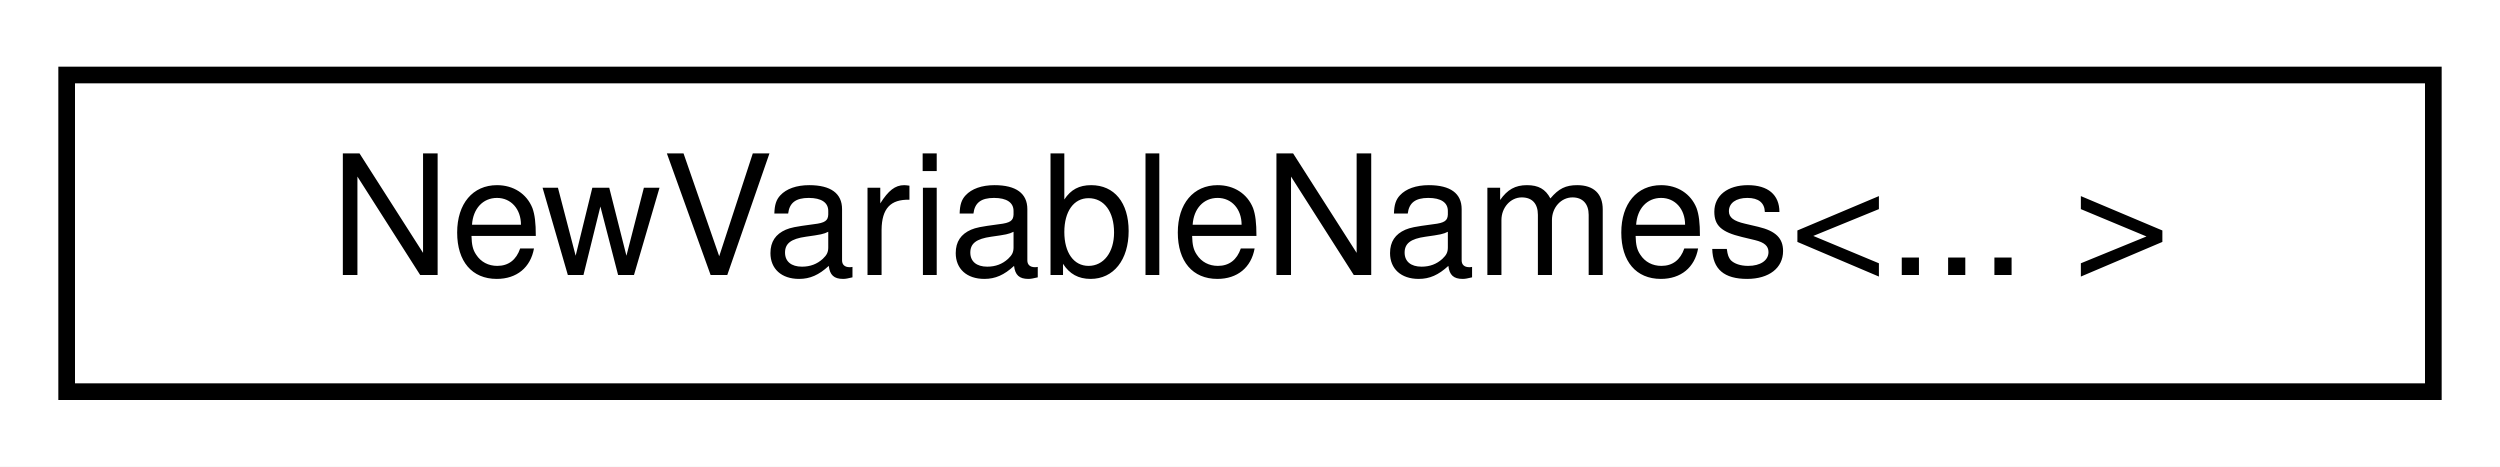
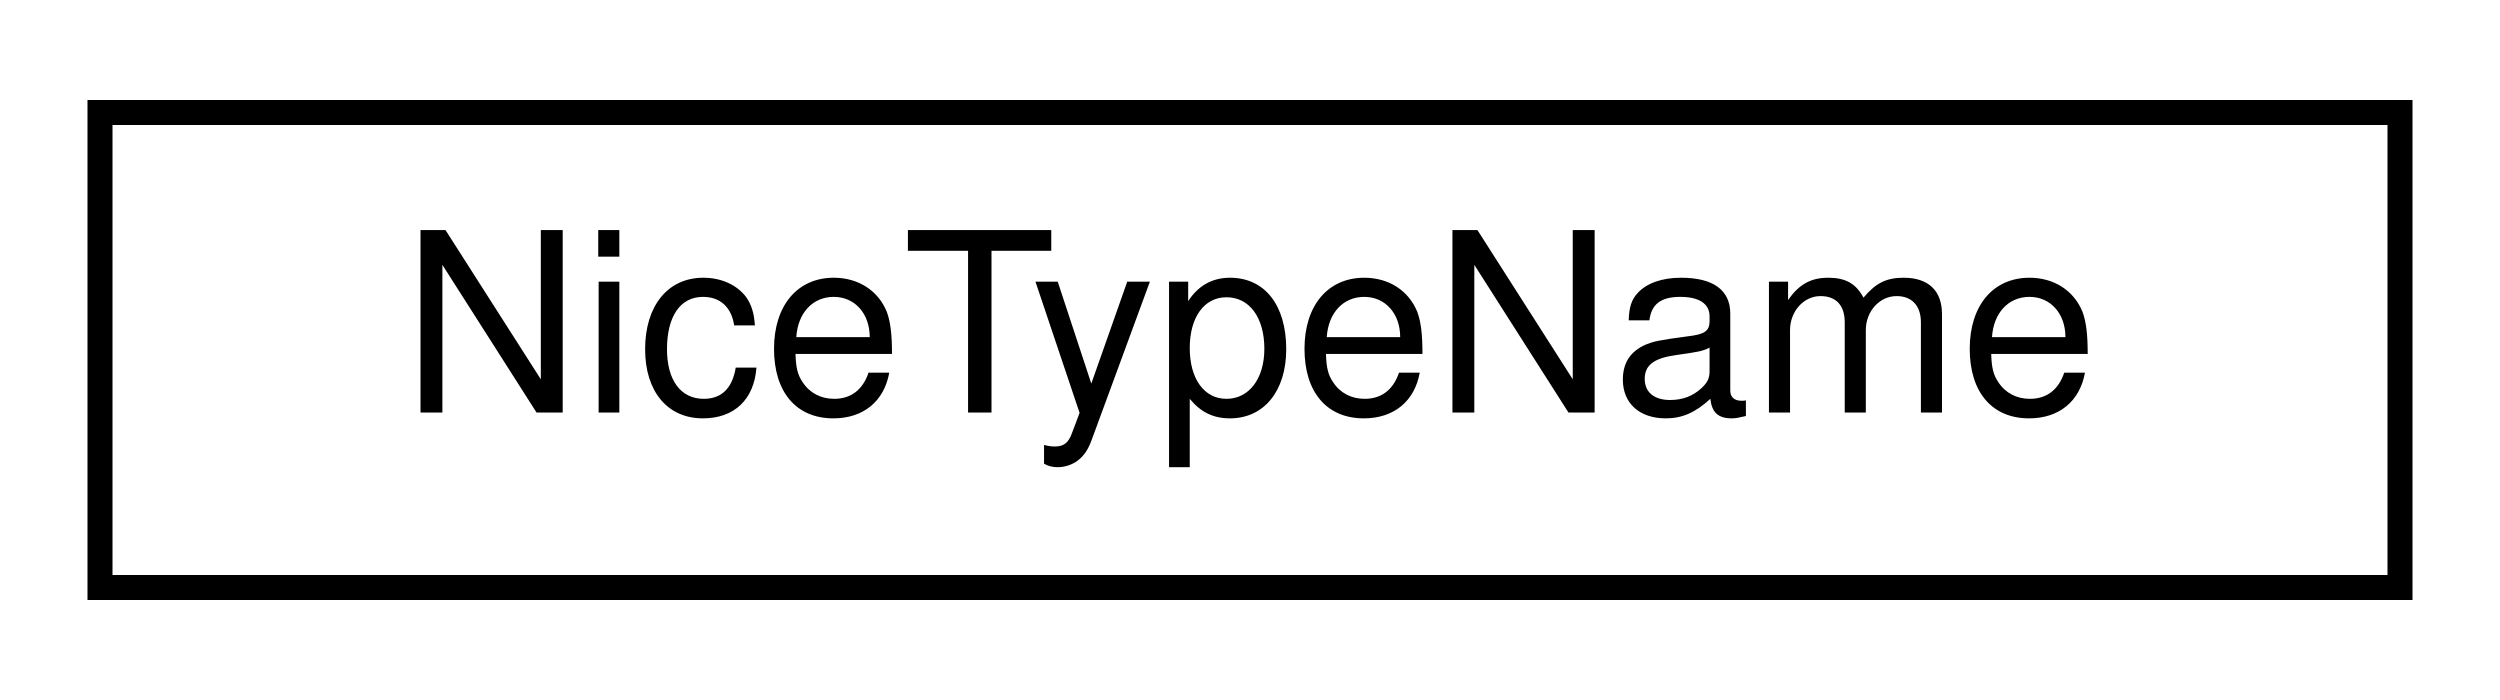
- <svg xmlns="http://www.w3.org/2000/svg" xmlns:xlink="http://www.w3.org/1999/xlink" width="150pt" height="28pt" viewBox="0.00 0.00 150.00 28.00">
+ <svg xmlns="http://www.w3.org/2000/svg" xmlns:xlink="http://www.w3.org/1999/xlink" width="100pt" height="28pt" viewBox="0.00 0.00 100.00 28.00">
  <g id="graph0" class="graph" transform="scale(1 1) rotate(0) translate(4 24)">
-     <polygon fill="#ffffff" stroke="transparent" points="-4,4 -4,-24 146,-24 146,4 -4,4" />
+     <polygon fill="#ffffff" stroke="transparent" points="-4,4 -4,-24 96,-24 96,4 -4,4" />
    <g id="node1" class="node">
      <g id="a_node1">
-         <a xlink:href="structdrake_1_1solvers_1_1_new_variable_names.html" target="_top" xlink:title=" ">
-           <polygon fill="#ffffff" stroke="#000000" points="0,-.5 0,-19.5 142,-19.5 142,-.5 0,-.5" />
-           <text text-anchor="middle" x="71" y="-7.5" font-family="Helvetica,sans-Serif" font-size="10.00" fill="#000000">NewVariableNames&lt;... &gt;</text>
+         <a xlink:href="classdrake_1_1_nice_type_name.html" target="_top" xlink:title="Obtains canonicalized, platform-independent, human-readable names for arbitrarily-complicated C++ typ...">
+           <polygon fill="#ffffff" stroke="#000000" points="0,-.5 0,-19.5 92,-19.5 92,-.5 0,-.5" />
+           <text text-anchor="middle" x="46" y="-7.5" font-family="Helvetica,sans-Serif" font-size="10.00" fill="#000000">NiceTypeName</text>
        </a>
      </g>
    </g>
  </g>
</svg>
